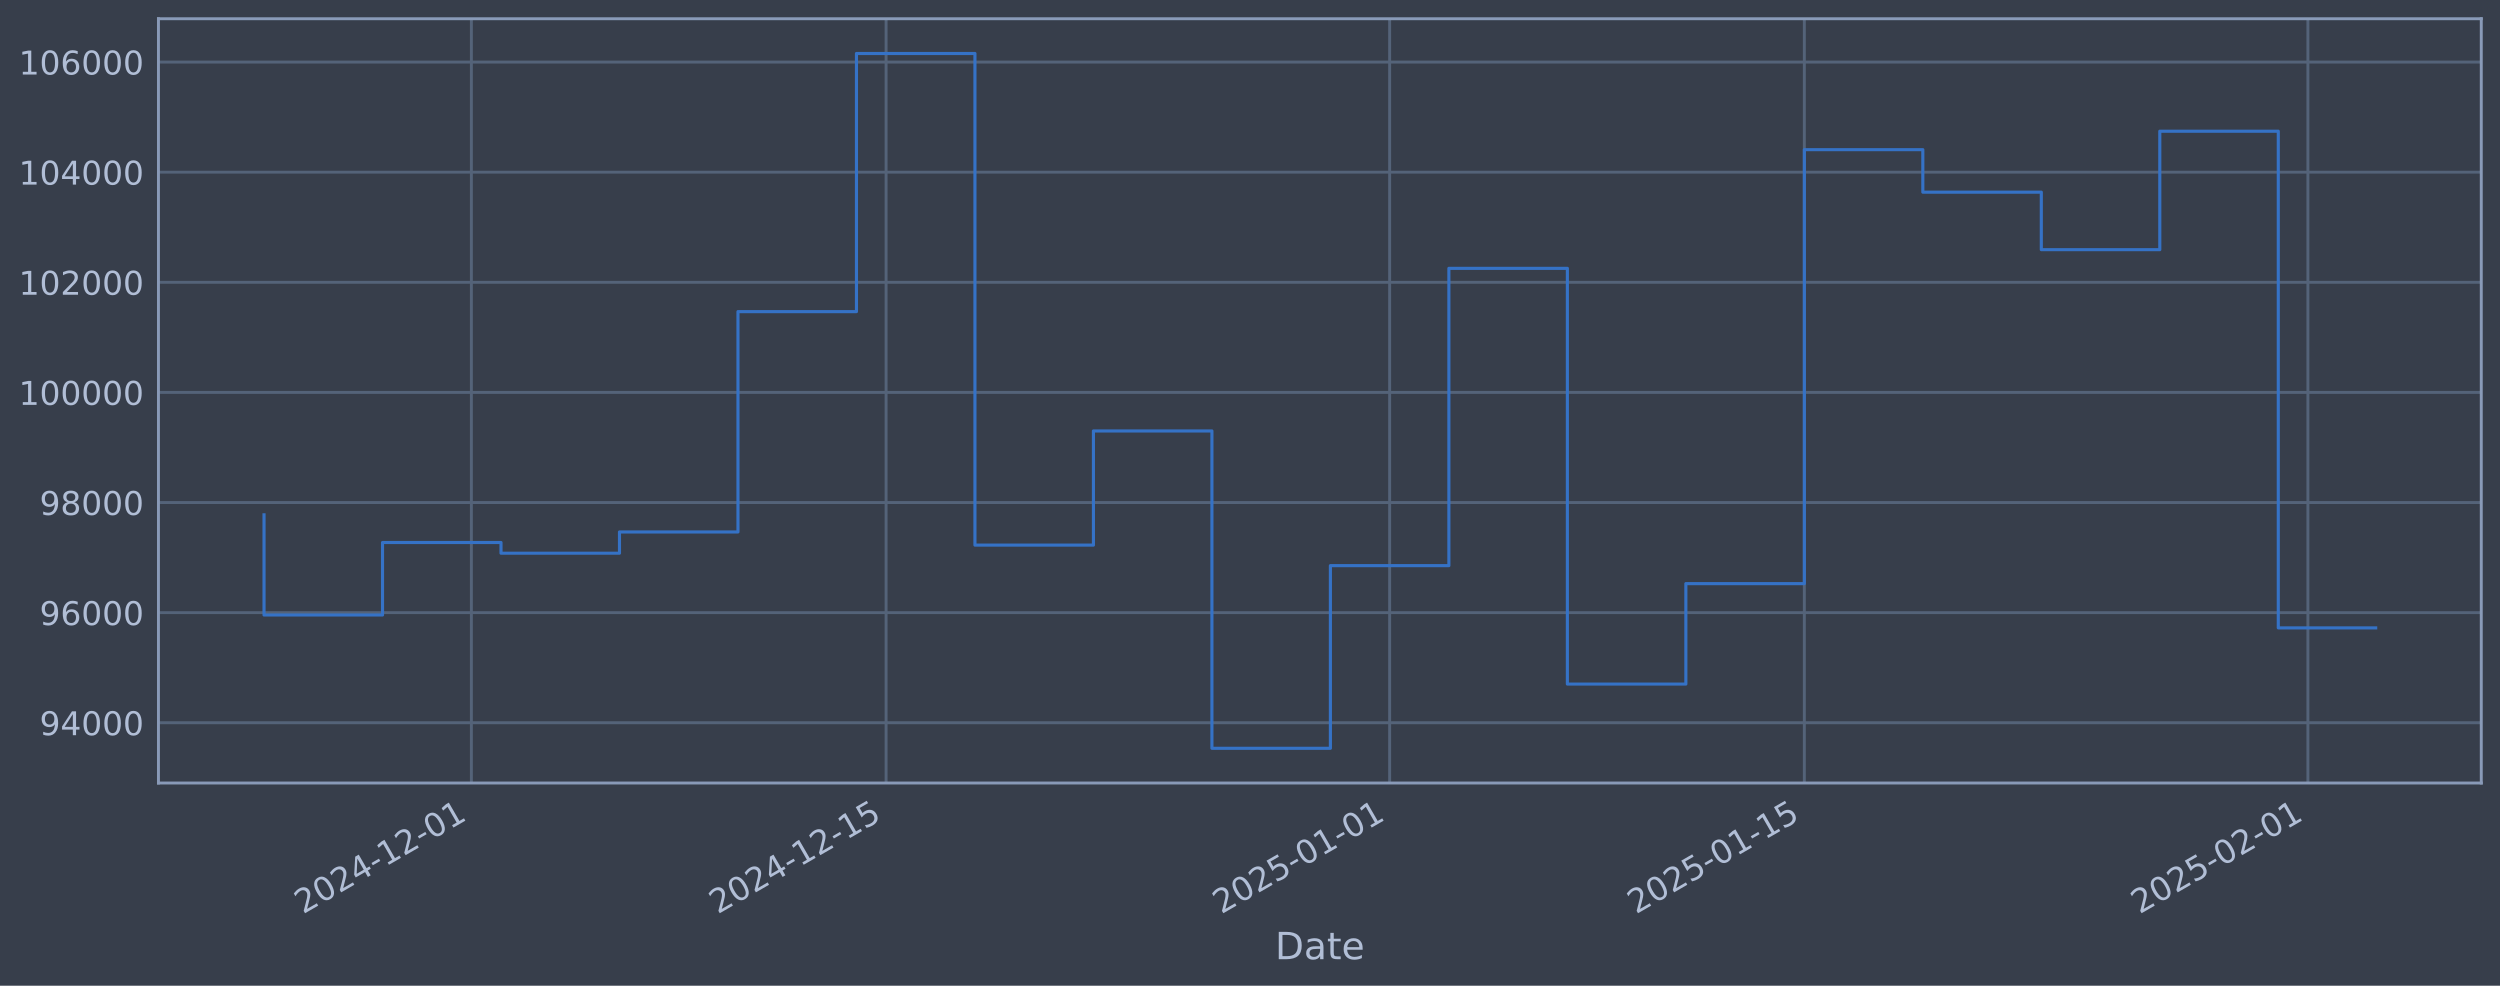
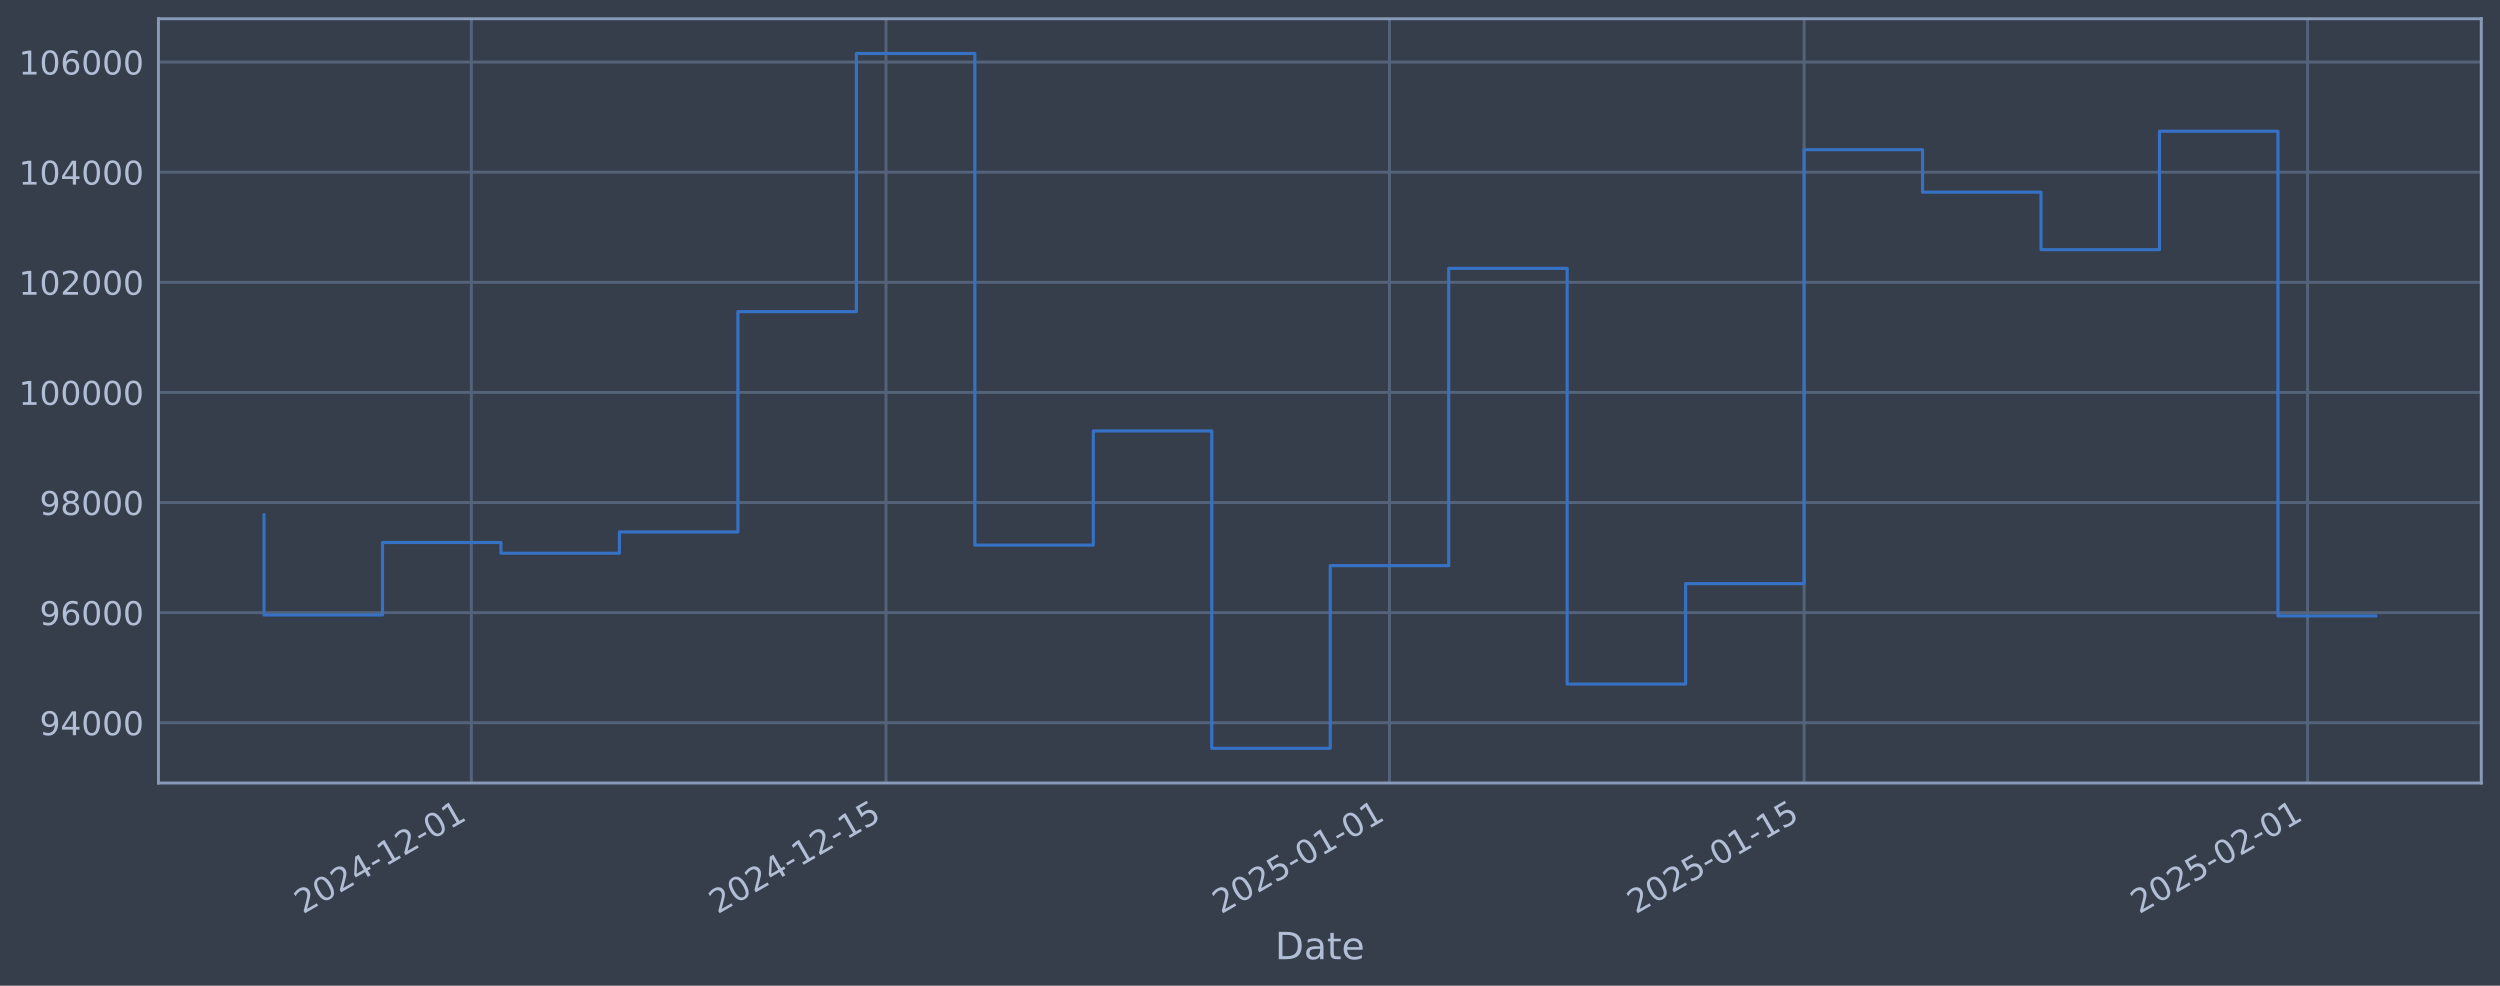
<svg xmlns="http://www.w3.org/2000/svg" xmlns:xlink="http://www.w3.org/1999/xlink" width="960.9pt" height="378.87pt" viewBox="0 0 960.9 378.87" version="1.1">
  <defs>
    <style type="text/css">*{stroke-linejoin: round; stroke-linecap: butt}</style>
  </defs>
  <g id="figure_1">
    <g id="patch_1">
      <path d="M 0 378.87  L 960.9 378.87  L 960.9 0  L 0 0  z " style="fill: #373e4b" />
    </g>
    <g id="axes_1">
      <g id="patch_2">
        <path d="M 60.901 300.96  L 953.701 300.96  L 953.701 7.2  L 60.901 7.2  z " style="fill: #373e4b" />
      </g>
      <g id="matplotlib.axis_1">
        <g id="xtick_1">
          <g id="line2d_1">
-             <path d="M 181.179 300.96  L 181.179 7.2  " clip-path="url(#p0b4a605aa0)" style="fill: none; stroke: #546379; stroke-width: 1.12; stroke-linecap: square" />
+             <path d="M 181.166 300.96  L 181.166 7.2  " clip-path="url(#pbcd552304e)" style="fill: none; stroke: #546379; stroke-width: 1.12; stroke-linecap: square" />
          </g>
          <g id="line2d_2" />
          <g id="text_1">
-             <g style="fill: #b1bed6" transform="translate(116.4536 351.4642) rotate(-30) scale(0.126 -0.126)">
+             <g style="fill: #b1bed6" transform="translate(116.4409 351.4642) rotate(-30) scale(0.126 -0.126)">
              <defs>
                <path id="DejaVuSans-32" d="M 1228 531  L 3431 531  L 3431 0  L 469 0  L 469 531  Q 828 903 1448 1529  Q 2069 2156 2228 2338  Q 2531 2678 2651 2914  Q 2772 3150 2772 3378  Q 2772 3750 2511 3984  Q 2250 4219 1831 4219  Q 1534 4219 1204 4116  Q 875 4013 500 3803  L 500 4441  Q 881 4594 1212 4672  Q 1544 4750 1819 4750  Q 2544 4750 2975 4387  Q 3406 4025 3406 3419  Q 3406 3131 3298 2873  Q 3191 2616 2906 2266  Q 2828 2175 2409 1742  Q 1991 1309 1228 531  z " transform="scale(0.015625)" />
                <path id="DejaVuSans-30" d="M 2034 4250  Q 1547 4250 1301 3770  Q 1056 3291 1056 2328  Q 1056 1369 1301 889  Q 1547 409 2034 409  Q 2525 409 2770 889  Q 3016 1369 3016 2328  Q 3016 3291 2770 3770  Q 2525 4250 2034 4250  z M 2034 4750  Q 2819 4750 3233 4129  Q 3647 3509 3647 2328  Q 3647 1150 3233 529  Q 2819 -91 2034 -91  Q 1250 -91 836 529  Q 422 1150 422 2328  Q 422 3509 836 4129  Q 1250 4750 2034 4750  z " transform="scale(0.015625)" />
                <path id="DejaVuSans-34" d="M 2419 4116  L 825 1625  L 2419 1625  L 2419 4116  z M 2253 4666  L 3047 4666  L 3047 1625  L 3713 1625  L 3713 1100  L 3047 1100  L 3047 0  L 2419 0  L 2419 1100  L 313 1100  L 313 1709  L 2253 4666  z " transform="scale(0.015625)" />
                <path id="DejaVuSans-2d" d="M 313 2009  L 1997 2009  L 1997 1497  L 313 1497  L 313 2009  z " transform="scale(0.015625)" />
                <path id="DejaVuSans-31" d="M 794 531  L 1825 531  L 1825 4091  L 703 3866  L 703 4441  L 1819 4666  L 2450 4666  L 2450 531  L 3481 531  L 3481 0  L 794 0  L 794 531  z " transform="scale(0.015625)" />
              </defs>
              <use xlink:href="#DejaVuSans-32" />
              <use xlink:href="#DejaVuSans-30" transform="translate(63.62305 0)" />
              <use xlink:href="#DejaVuSans-32" transform="translate(127.2461 0)" />
              <use xlink:href="#DejaVuSans-34" transform="translate(190.8691 0)" />
              <use xlink:href="#DejaVuSans-2d" transform="translate(254.4922 0)" />
              <use xlink:href="#DejaVuSans-31" transform="translate(290.5762 0)" />
              <use xlink:href="#DejaVuSans-32" transform="translate(354.1992 0)" />
              <use xlink:href="#DejaVuSans-2d" transform="translate(417.8223 0)" />
              <use xlink:href="#DejaVuSans-30" transform="translate(453.9062 0)" />
              <use xlink:href="#DejaVuSans-31" transform="translate(517.5293 0)" />
            </g>
          </g>
        </g>
        <g id="xtick_2">
          <g id="line2d_3">
-             <path d="M 340.573 300.96  L 340.573 7.2  " clip-path="url(#p0b4a605aa0)" style="fill: none; stroke: #546379; stroke-width: 1.12; stroke-linecap: square" />
+             <path d="M 340.535 300.96  L 340.535 7.2  " clip-path="url(#pbcd552304e)" style="fill: none; stroke: #546379; stroke-width: 1.12; stroke-linecap: square" />
          </g>
          <g id="line2d_4" />
          <g id="text_2">
-             <g style="fill: #b1bed6" transform="translate(275.8473 351.4642) rotate(-30) scale(0.126 -0.126)">
+             <g style="fill: #b1bed6" transform="translate(275.809 351.4642) rotate(-30) scale(0.126 -0.126)">
              <defs>
                <path id="DejaVuSans-35" d="M 691 4666  L 3169 4666  L 3169 4134  L 1269 4134  L 1269 2991  Q 1406 3038 1543 3061  Q 1681 3084 1819 3084  Q 2600 3084 3056 2656  Q 3513 2228 3513 1497  Q 3513 744 3044 326  Q 2575 -91 1722 -91  Q 1428 -91 1123 -41  Q 819 9 494 109  L 494 744  Q 775 591 1075 516  Q 1375 441 1709 441  Q 2250 441 2565 725  Q 2881 1009 2881 1497  Q 2881 1984 2565 2268  Q 2250 2553 1709 2553  Q 1456 2553 1204 2497  Q 953 2441 691 2322  L 691 4666  z " transform="scale(0.015625)" />
              </defs>
              <use xlink:href="#DejaVuSans-32" />
              <use xlink:href="#DejaVuSans-30" transform="translate(63.62305 0)" />
              <use xlink:href="#DejaVuSans-32" transform="translate(127.2461 0)" />
              <use xlink:href="#DejaVuSans-34" transform="translate(190.8691 0)" />
              <use xlink:href="#DejaVuSans-2d" transform="translate(254.4922 0)" />
              <use xlink:href="#DejaVuSans-31" transform="translate(290.5762 0)" />
              <use xlink:href="#DejaVuSans-32" transform="translate(354.1992 0)" />
              <use xlink:href="#DejaVuSans-2d" transform="translate(417.8223 0)" />
              <use xlink:href="#DejaVuSans-31" transform="translate(453.9062 0)" />
              <use xlink:href="#DejaVuSans-35" transform="translate(517.5293 0)" />
            </g>
          </g>
        </g>
        <g id="xtick_3">
          <g id="line2d_5">
-             <path d="M 534.122 300.96  L 534.122 7.2  " clip-path="url(#p0b4a605aa0)" style="fill: none; stroke: #546379; stroke-width: 1.12; stroke-linecap: square" />
+             <path d="M 534.053 300.96  L 534.053 7.2  " clip-path="url(#pbcd552304e)" style="fill: none; stroke: #546379; stroke-width: 1.12; stroke-linecap: square" />
          </g>
          <g id="line2d_6" />
          <g id="text_3">
-             <g style="fill: #b1bed6" transform="translate(469.3968 351.4642) rotate(-30) scale(0.126 -0.126)">
+             <g style="fill: #b1bed6" transform="translate(469.3275 351.4642) rotate(-30) scale(0.126 -0.126)">
              <use xlink:href="#DejaVuSans-32" />
              <use xlink:href="#DejaVuSans-30" transform="translate(63.62305 0)" />
              <use xlink:href="#DejaVuSans-32" transform="translate(127.2461 0)" />
              <use xlink:href="#DejaVuSans-35" transform="translate(190.8691 0)" />
              <use xlink:href="#DejaVuSans-2d" transform="translate(254.4922 0)" />
              <use xlink:href="#DejaVuSans-30" transform="translate(290.5762 0)" />
              <use xlink:href="#DejaVuSans-31" transform="translate(354.1992 0)" />
              <use xlink:href="#DejaVuSans-2d" transform="translate(417.8223 0)" />
              <use xlink:href="#DejaVuSans-30" transform="translate(453.9062 0)" />
              <use xlink:href="#DejaVuSans-31" transform="translate(517.5293 0)" />
            </g>
          </g>
        </g>
        <g id="xtick_4">
          <g id="line2d_7">
-             <path d="M 693.516 300.96  L 693.516 7.2  " clip-path="url(#p0b4a605aa0)" style="fill: none; stroke: #546379; stroke-width: 1.12; stroke-linecap: square" />
+             <path d="M 693.421 300.96  L 693.421 7.2  " clip-path="url(#pbcd552304e)" style="fill: none; stroke: #546379; stroke-width: 1.12; stroke-linecap: square" />
          </g>
          <g id="line2d_8" />
          <g id="text_4">
-             <g style="fill: #b1bed6" transform="translate(628.7904 351.4642) rotate(-30) scale(0.126 -0.126)">
+             <g style="fill: #b1bed6" transform="translate(628.6957 351.4642) rotate(-30) scale(0.126 -0.126)">
              <use xlink:href="#DejaVuSans-32" />
              <use xlink:href="#DejaVuSans-30" transform="translate(63.62305 0)" />
              <use xlink:href="#DejaVuSans-32" transform="translate(127.2461 0)" />
              <use xlink:href="#DejaVuSans-35" transform="translate(190.8691 0)" />
              <use xlink:href="#DejaVuSans-2d" transform="translate(254.4922 0)" />
              <use xlink:href="#DejaVuSans-30" transform="translate(290.5762 0)" />
              <use xlink:href="#DejaVuSans-31" transform="translate(354.1992 0)" />
              <use xlink:href="#DejaVuSans-2d" transform="translate(417.8223 0)" />
              <use xlink:href="#DejaVuSans-31" transform="translate(453.9062 0)" />
              <use xlink:href="#DejaVuSans-35" transform="translate(517.5293 0)" />
            </g>
          </g>
        </g>
        <g id="xtick_5">
          <g id="line2d_9">
-             <path d="M 887.065 300.96  L 887.065 7.2  " clip-path="url(#p0b4a605aa0)" style="fill: none; stroke: #546379; stroke-width: 1.12; stroke-linecap: square" />
+             <path d="M 886.94 300.96  L 886.94 7.2  " clip-path="url(#pbcd552304e)" style="fill: none; stroke: #546379; stroke-width: 1.12; stroke-linecap: square" />
          </g>
          <g id="line2d_10" />
          <g id="text_5">
-             <g style="fill: #b1bed6" transform="translate(822.3399 351.4642) rotate(-30) scale(0.126 -0.126)">
+             <g style="fill: #b1bed6" transform="translate(822.2142 351.4642) rotate(-30) scale(0.126 -0.126)">
              <use xlink:href="#DejaVuSans-32" />
              <use xlink:href="#DejaVuSans-30" transform="translate(63.62305 0)" />
              <use xlink:href="#DejaVuSans-32" transform="translate(127.2461 0)" />
              <use xlink:href="#DejaVuSans-35" transform="translate(190.8691 0)" />
              <use xlink:href="#DejaVuSans-2d" transform="translate(254.4922 0)" />
              <use xlink:href="#DejaVuSans-30" transform="translate(290.5762 0)" />
              <use xlink:href="#DejaVuSans-32" transform="translate(354.1992 0)" />
              <use xlink:href="#DejaVuSans-2d" transform="translate(417.8223 0)" />
              <use xlink:href="#DejaVuSans-30" transform="translate(453.9062 0)" />
              <use xlink:href="#DejaVuSans-31" transform="translate(517.5293 0)" />
            </g>
          </g>
        </g>
        <g id="text_6">
          <g style="fill: #b1bed6" transform="translate(490.0914 368.6753) scale(0.144 -0.144)">
            <defs>
              <path id="DejaVuSans-44" d="M 1259 4147  L 1259 519  L 2022 519  Q 2988 519 3436 956  Q 3884 1394 3884 2338  Q 3884 3275 3436 3711  Q 2988 4147 2022 4147  L 1259 4147  z M 628 4666  L 1925 4666  Q 3281 4666 3915 4102  Q 4550 3538 4550 2338  Q 4550 1131 3912 565  Q 3275 0 1925 0  L 628 0  L 628 4666  z " transform="scale(0.015625)" />
              <path id="DejaVuSans-61" d="M 2194 1759  Q 1497 1759 1228 1600  Q 959 1441 959 1056  Q 959 750 1161 570  Q 1363 391 1709 391  Q 2188 391 2477 730  Q 2766 1069 2766 1631  L 2766 1759  L 2194 1759  z M 3341 1997  L 3341 0  L 2766 0  L 2766 531  Q 2569 213 2275 61  Q 1981 -91 1556 -91  Q 1019 -91 701 211  Q 384 513 384 1019  Q 384 1609 779 1909  Q 1175 2209 1959 2209  L 2766 2209  L 2766 2266  Q 2766 2663 2505 2880  Q 2244 3097 1772 3097  Q 1472 3097 1187 3025  Q 903 2953 641 2809  L 641 3341  Q 956 3463 1253 3523  Q 1550 3584 1831 3584  Q 2591 3584 2966 3190  Q 3341 2797 3341 1997  z " transform="scale(0.015625)" />
              <path id="DejaVuSans-74" d="M 1172 4494  L 1172 3500  L 2356 3500  L 2356 3053  L 1172 3053  L 1172 1153  Q 1172 725 1289 603  Q 1406 481 1766 481  L 2356 481  L 2356 0  L 1766 0  Q 1100 0 847 248  Q 594 497 594 1153  L 594 3053  L 172 3053  L 172 3500  L 594 3500  L 594 4494  L 1172 4494  z " transform="scale(0.015625)" />
              <path id="DejaVuSans-65" d="M 3597 1894  L 3597 1613  L 953 1613  Q 991 1019 1311 708  Q 1631 397 2203 397  Q 2534 397 2845 478  Q 3156 559 3463 722  L 3463 178  Q 3153 47 2828 -22  Q 2503 -91 2169 -91  Q 1331 -91 842 396  Q 353 884 353 1716  Q 353 2575 817 3079  Q 1281 3584 2069 3584  Q 2775 3584 3186 3129  Q 3597 2675 3597 1894  z M 3022 2063  Q 3016 2534 2758 2815  Q 2500 3097 2075 3097  Q 1594 3097 1305 2825  Q 1016 2553 972 2059  L 3022 2063  z " transform="scale(0.015625)" />
            </defs>
            <use xlink:href="#DejaVuSans-44" />
            <use xlink:href="#DejaVuSans-61" transform="translate(77.00195 0)" />
            <use xlink:href="#DejaVuSans-74" transform="translate(138.2812 0)" />
            <use xlink:href="#DejaVuSans-65" transform="translate(177.4902 0)" />
          </g>
        </g>
      </g>
      <g id="matplotlib.axis_2">
        <g id="ytick_1">
          <g id="line2d_11">
-             <path d="M 60.901 277.797  L 953.701 277.797  " clip-path="url(#p0b4a605aa0)" style="fill: none; stroke: #546379; stroke-width: 1.12; stroke-linecap: square" />
+             <path d="M 60.901 277.797  L 953.701 277.797  " clip-path="url(#pbcd552304e)" style="fill: none; stroke: #546379; stroke-width: 1.12; stroke-linecap: square" />
          </g>
          <g id="line2d_12" />
          <g id="text_7">
            <g style="fill: #b1bed6" transform="translate(15.21675 282.5841) scale(0.126 -0.126)">
              <defs>
                <path id="DejaVuSans-39" d="M 703 97  L 703 672  Q 941 559 1184 500  Q 1428 441 1663 441  Q 2288 441 2617 861  Q 2947 1281 2994 2138  Q 2813 1869 2534 1725  Q 2256 1581 1919 1581  Q 1219 1581 811 2004  Q 403 2428 403 3163  Q 403 3881 828 4315  Q 1253 4750 1959 4750  Q 2769 4750 3195 4129  Q 3622 3509 3622 2328  Q 3622 1225 3098 567  Q 2575 -91 1691 -91  Q 1453 -91 1209 -44  Q 966 3 703 97  z M 1959 2075  Q 2384 2075 2632 2365  Q 2881 2656 2881 3163  Q 2881 3666 2632 3958  Q 2384 4250 1959 4250  Q 1534 4250 1286 3958  Q 1038 3666 1038 3163  Q 1038 2656 1286 2365  Q 1534 2075 1959 2075  z " transform="scale(0.015625)" />
              </defs>
              <use xlink:href="#DejaVuSans-39" />
              <use xlink:href="#DejaVuSans-34" transform="translate(63.62305 0)" />
              <use xlink:href="#DejaVuSans-30" transform="translate(127.2461 0)" />
              <use xlink:href="#DejaVuSans-30" transform="translate(190.8691 0)" />
              <use xlink:href="#DejaVuSans-30" transform="translate(254.4922 0)" />
            </g>
          </g>
        </g>
        <g id="ytick_2">
          <g id="line2d_13">
-             <path d="M 60.901 235.473  L 953.701 235.473  " clip-path="url(#p0b4a605aa0)" style="fill: none; stroke: #546379; stroke-width: 1.12; stroke-linecap: square" />
+             <path d="M 60.901 235.473  L 953.701 235.473  " clip-path="url(#pbcd552304e)" style="fill: none; stroke: #546379; stroke-width: 1.12; stroke-linecap: square" />
          </g>
          <g id="line2d_14" />
          <g id="text_8">
            <g style="fill: #b1bed6" transform="translate(15.21675 240.2602) scale(0.126 -0.126)">
              <defs>
                <path id="DejaVuSans-36" d="M 2113 2584  Q 1688 2584 1439 2293  Q 1191 2003 1191 1497  Q 1191 994 1439 701  Q 1688 409 2113 409  Q 2538 409 2786 701  Q 3034 994 3034 1497  Q 3034 2003 2786 2293  Q 2538 2584 2113 2584  z M 3366 4563  L 3366 3988  Q 3128 4100 2886 4159  Q 2644 4219 2406 4219  Q 1781 4219 1451 3797  Q 1122 3375 1075 2522  Q 1259 2794 1537 2939  Q 1816 3084 2150 3084  Q 2853 3084 3261 2657  Q 3669 2231 3669 1497  Q 3669 778 3244 343  Q 2819 -91 2113 -91  Q 1303 -91 875 529  Q 447 1150 447 2328  Q 447 3434 972 4092  Q 1497 4750 2381 4750  Q 2619 4750 2861 4703  Q 3103 4656 3366 4563  z " transform="scale(0.015625)" />
              </defs>
              <use xlink:href="#DejaVuSans-39" />
              <use xlink:href="#DejaVuSans-36" transform="translate(63.62305 0)" />
              <use xlink:href="#DejaVuSans-30" transform="translate(127.2461 0)" />
              <use xlink:href="#DejaVuSans-30" transform="translate(190.8691 0)" />
              <use xlink:href="#DejaVuSans-30" transform="translate(254.4922 0)" />
            </g>
          </g>
        </g>
        <g id="ytick_3">
          <g id="line2d_15">
-             <path d="M 60.901 193.149  L 953.701 193.149  " clip-path="url(#p0b4a605aa0)" style="fill: none; stroke: #546379; stroke-width: 1.12; stroke-linecap: square" />
+             <path d="M 60.901 193.149  L 953.701 193.149  " clip-path="url(#pbcd552304e)" style="fill: none; stroke: #546379; stroke-width: 1.12; stroke-linecap: square" />
          </g>
          <g id="line2d_16" />
          <g id="text_9">
            <g style="fill: #b1bed6" transform="translate(15.21675 197.9364) scale(0.126 -0.126)">
              <defs>
                <path id="DejaVuSans-38" d="M 2034 2216  Q 1584 2216 1326 1975  Q 1069 1734 1069 1313  Q 1069 891 1326 650  Q 1584 409 2034 409  Q 2484 409 2743 651  Q 3003 894 3003 1313  Q 3003 1734 2745 1975  Q 2488 2216 2034 2216  z M 1403 2484  Q 997 2584 770 2862  Q 544 3141 544 3541  Q 544 4100 942 4425  Q 1341 4750 2034 4750  Q 2731 4750 3128 4425  Q 3525 4100 3525 3541  Q 3525 3141 3298 2862  Q 3072 2584 2669 2484  Q 3125 2378 3379 2068  Q 3634 1759 3634 1313  Q 3634 634 3220 271  Q 2806 -91 2034 -91  Q 1263 -91 848 271  Q 434 634 434 1313  Q 434 1759 690 2068  Q 947 2378 1403 2484  z M 1172 3481  Q 1172 3119 1398 2916  Q 1625 2713 2034 2713  Q 2441 2713 2670 2916  Q 2900 3119 2900 3481  Q 2900 3844 2670 4047  Q 2441 4250 2034 4250  Q 1625 4250 1398 4047  Q 1172 3844 1172 3481  z " transform="scale(0.015625)" />
              </defs>
              <use xlink:href="#DejaVuSans-39" />
              <use xlink:href="#DejaVuSans-38" transform="translate(63.62305 0)" />
              <use xlink:href="#DejaVuSans-30" transform="translate(127.2461 0)" />
              <use xlink:href="#DejaVuSans-30" transform="translate(190.8691 0)" />
              <use xlink:href="#DejaVuSans-30" transform="translate(254.4922 0)" />
            </g>
          </g>
        </g>
        <g id="ytick_4">
          <g id="line2d_17">
-             <path d="M 60.901 150.826  L 953.701 150.826  " clip-path="url(#p0b4a605aa0)" style="fill: none; stroke: #546379; stroke-width: 1.12; stroke-linecap: square" />
+             <path d="M 60.901 150.826  L 953.701 150.826  " clip-path="url(#pbcd552304e)" style="fill: none; stroke: #546379; stroke-width: 1.12; stroke-linecap: square" />
          </g>
          <g id="line2d_18" />
          <g id="text_10">
            <g style="fill: #b1bed6" transform="translate(7.2 155.6126) scale(0.126 -0.126)">
              <use xlink:href="#DejaVuSans-31" />
              <use xlink:href="#DejaVuSans-30" transform="translate(63.62305 0)" />
              <use xlink:href="#DejaVuSans-30" transform="translate(127.2461 0)" />
              <use xlink:href="#DejaVuSans-30" transform="translate(190.8691 0)" />
              <use xlink:href="#DejaVuSans-30" transform="translate(254.4922 0)" />
              <use xlink:href="#DejaVuSans-30" transform="translate(318.1152 0)" />
            </g>
          </g>
        </g>
        <g id="ytick_5">
          <g id="line2d_19">
-             <path d="M 60.901 108.502  L 953.701 108.502  " clip-path="url(#p0b4a605aa0)" style="fill: none; stroke: #546379; stroke-width: 1.12; stroke-linecap: square" />
+             <path d="M 60.901 108.502  L 953.701 108.502  " clip-path="url(#pbcd552304e)" style="fill: none; stroke: #546379; stroke-width: 1.12; stroke-linecap: square" />
          </g>
          <g id="line2d_20" />
          <g id="text_11">
            <g style="fill: #b1bed6" transform="translate(7.2 113.2888) scale(0.126 -0.126)">
              <use xlink:href="#DejaVuSans-31" />
              <use xlink:href="#DejaVuSans-30" transform="translate(63.62305 0)" />
              <use xlink:href="#DejaVuSans-32" transform="translate(127.2461 0)" />
              <use xlink:href="#DejaVuSans-30" transform="translate(190.8691 0)" />
              <use xlink:href="#DejaVuSans-30" transform="translate(254.4922 0)" />
              <use xlink:href="#DejaVuSans-30" transform="translate(318.1152 0)" />
            </g>
          </g>
        </g>
        <g id="ytick_6">
          <g id="line2d_21">
-             <path d="M 60.901 66.178  L 953.701 66.178  " clip-path="url(#p0b4a605aa0)" style="fill: none; stroke: #546379; stroke-width: 1.12; stroke-linecap: square" />
+             <path d="M 60.901 66.178  L 953.701 66.178  " clip-path="url(#pbcd552304e)" style="fill: none; stroke: #546379; stroke-width: 1.12; stroke-linecap: square" />
          </g>
          <g id="line2d_22" />
          <g id="text_12">
            <g style="fill: #b1bed6" transform="translate(7.2 70.96502) scale(0.126 -0.126)">
              <use xlink:href="#DejaVuSans-31" />
              <use xlink:href="#DejaVuSans-30" transform="translate(63.62305 0)" />
              <use xlink:href="#DejaVuSans-34" transform="translate(127.2461 0)" />
              <use xlink:href="#DejaVuSans-30" transform="translate(190.8691 0)" />
              <use xlink:href="#DejaVuSans-30" transform="translate(254.4922 0)" />
              <use xlink:href="#DejaVuSans-30" transform="translate(318.1152 0)" />
            </g>
          </g>
        </g>
        <g id="ytick_7">
          <g id="line2d_23">
-             <path d="M 60.901 23.854  L 953.701 23.854  " clip-path="url(#p0b4a605aa0)" style="fill: none; stroke: #546379; stroke-width: 1.12; stroke-linecap: square" />
+             <path d="M 60.901 23.854  L 953.701 23.854  " clip-path="url(#pbcd552304e)" style="fill: none; stroke: #546379; stroke-width: 1.12; stroke-linecap: square" />
          </g>
          <g id="line2d_24" />
          <g id="text_13">
            <g style="fill: #b1bed6" transform="translate(7.2 28.64121) scale(0.126 -0.126)">
              <use xlink:href="#DejaVuSans-31" />
              <use xlink:href="#DejaVuSans-30" transform="translate(63.62305 0)" />
              <use xlink:href="#DejaVuSans-36" transform="translate(127.2461 0)" />
              <use xlink:href="#DejaVuSans-30" transform="translate(190.8691 0)" />
              <use xlink:href="#DejaVuSans-30" transform="translate(254.4922 0)" />
              <use xlink:href="#DejaVuSans-30" transform="translate(318.1152 0)" />
            </g>
          </g>
        </g>
      </g>
      <g id="line2d_25">
-         <path d="M 101.482 197.87  L 101.482 236.383  L 147.023 236.383  L 147.023 208.521  L 192.564 208.521  L 192.564 212.628  L 238.105 212.628  L 238.105 204.459  L 283.647 204.459  L 283.647 119.77  L 329.188 119.77  L 329.188 20.553  L 374.729 20.553  L 374.729 209.517  L 420.27 209.517  L 420.27 165.636  L 465.811 165.636  L 465.811 287.607  L 511.352 287.607  L 511.352 217.409  L 556.893 217.409  L 556.893 103.141  L 602.434 103.141  L 602.434 262.927  L 647.975 262.927  L 647.975 224.318  L 693.516 224.318  L 693.516 57.525  L 739.057 57.525  L 739.057 73.859  L 784.598 73.859  L 784.598 95.961  L 830.139 95.961  L 830.139 50.434  L 875.68 50.434  L 875.68 241.33  L 913.119 241.33  " clip-path="url(#p0b4a605aa0)" style="fill: none; stroke: #3572c6; stroke-width: 1.2; stroke-linecap: square" />
+         <path d="M 101.482 197.87  L 101.482 236.383  L 147.016 236.383  L 147.016 208.521  L 192.55 208.521  L 192.55 212.628  L 238.084 212.628  L 238.084 204.459  L 283.617 204.459  L 283.617 119.77  L 329.151 119.77  L 329.151 20.553  L 374.685 20.553  L 374.685 209.517  L 420.219 209.517  L 420.219 165.636  L 465.752 165.636  L 465.752 287.607  L 511.286 287.607  L 511.286 217.409  L 556.82 217.409  L 556.82 103.141  L 602.354 103.141  L 602.354 262.927  L 647.887 262.927  L 647.887 224.318  L 693.421 224.318  L 693.421 57.525  L 738.955 57.525  L 738.955 73.859  L 784.489 73.859  L 784.489 95.961  L 830.022 95.961  L 830.022 50.434  L 875.556 50.434  L 875.556 236.734  L 913.119 236.734  " clip-path="url(#pbcd552304e)" style="fill: none; stroke: #3572c6; stroke-width: 1.2; stroke-linecap: square" />
      </g>
      <g id="patch_3">
        <path d="M 60.901 300.96  L 60.901 7.2  " style="fill: none; stroke: #899ab8; stroke-width: 1.12; stroke-linejoin: miter; stroke-linecap: square" />
      </g>
      <g id="patch_4">
        <path d="M 953.701 300.96  L 953.701 7.2  " style="fill: none; stroke: #899ab8; stroke-width: 1.12; stroke-linejoin: miter; stroke-linecap: square" />
      </g>
      <g id="patch_5">
        <path d="M 60.901 300.96  L 953.701 300.96  " style="fill: none; stroke: #899ab8; stroke-width: 1.12; stroke-linejoin: miter; stroke-linecap: square" />
      </g>
      <g id="patch_6">
        <path d="M 60.901 7.2  L 953.701 7.2  " style="fill: none; stroke: #899ab8; stroke-width: 1.12; stroke-linejoin: miter; stroke-linecap: square" />
      </g>
    </g>
  </g>
  <defs>
-     <clipPath id="p0b4a605aa0">
+     <clipPath id="pbcd552304e">
      <rect x="60.901" y="7.2" width="892.8" height="293.76" />
    </clipPath>
  </defs>
</svg>
